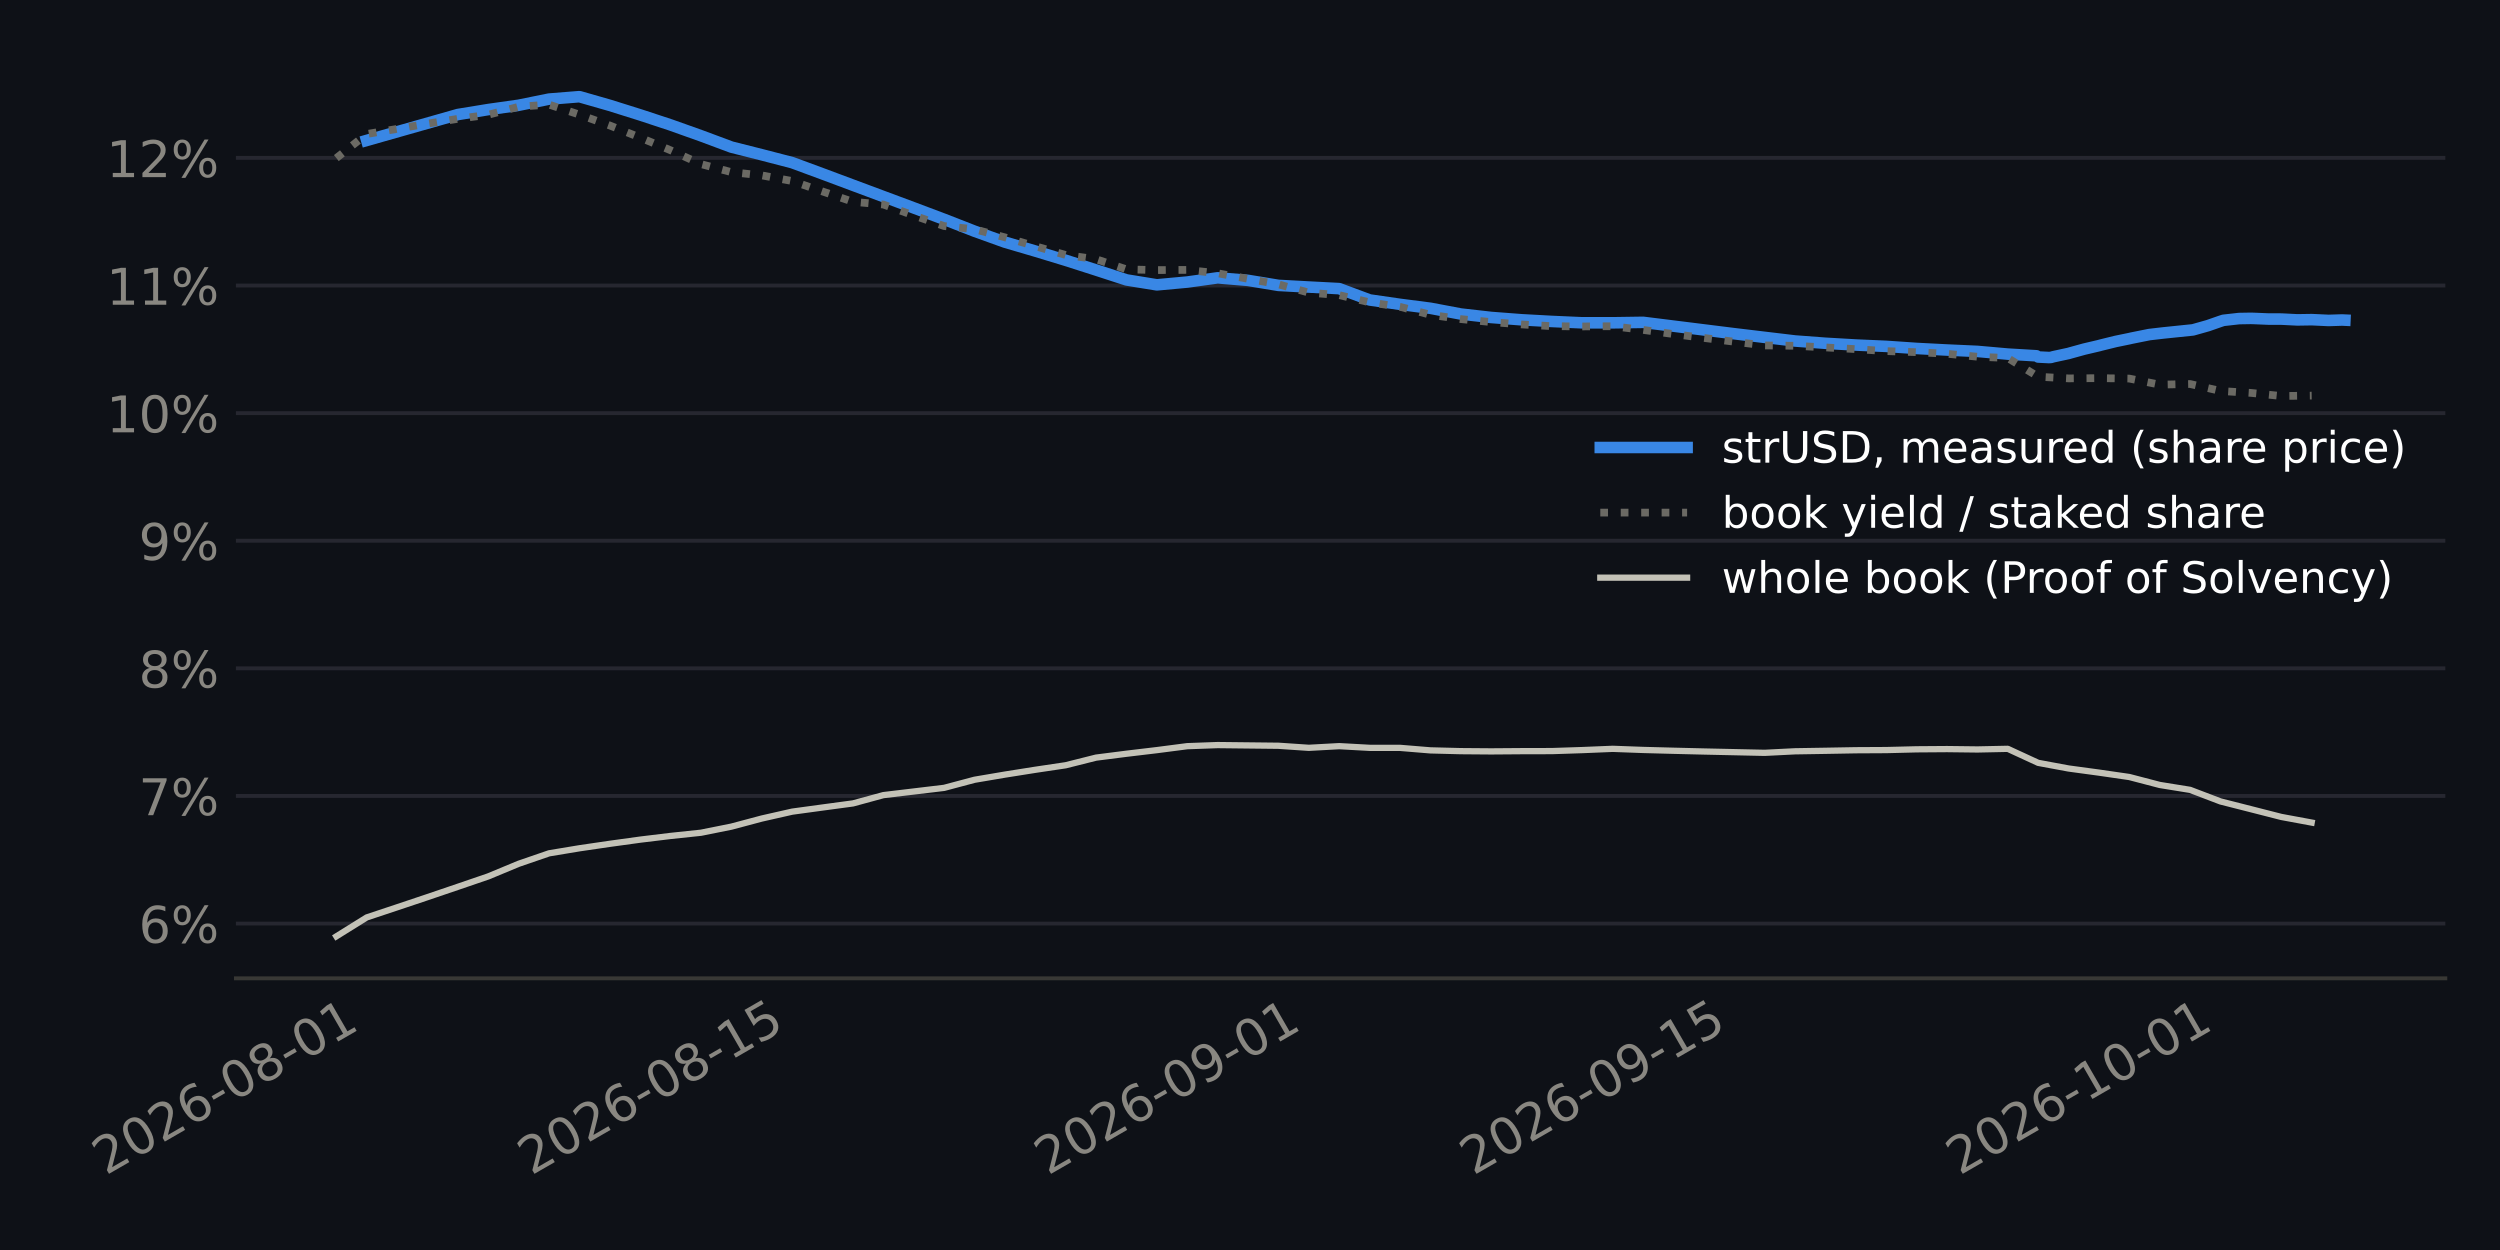
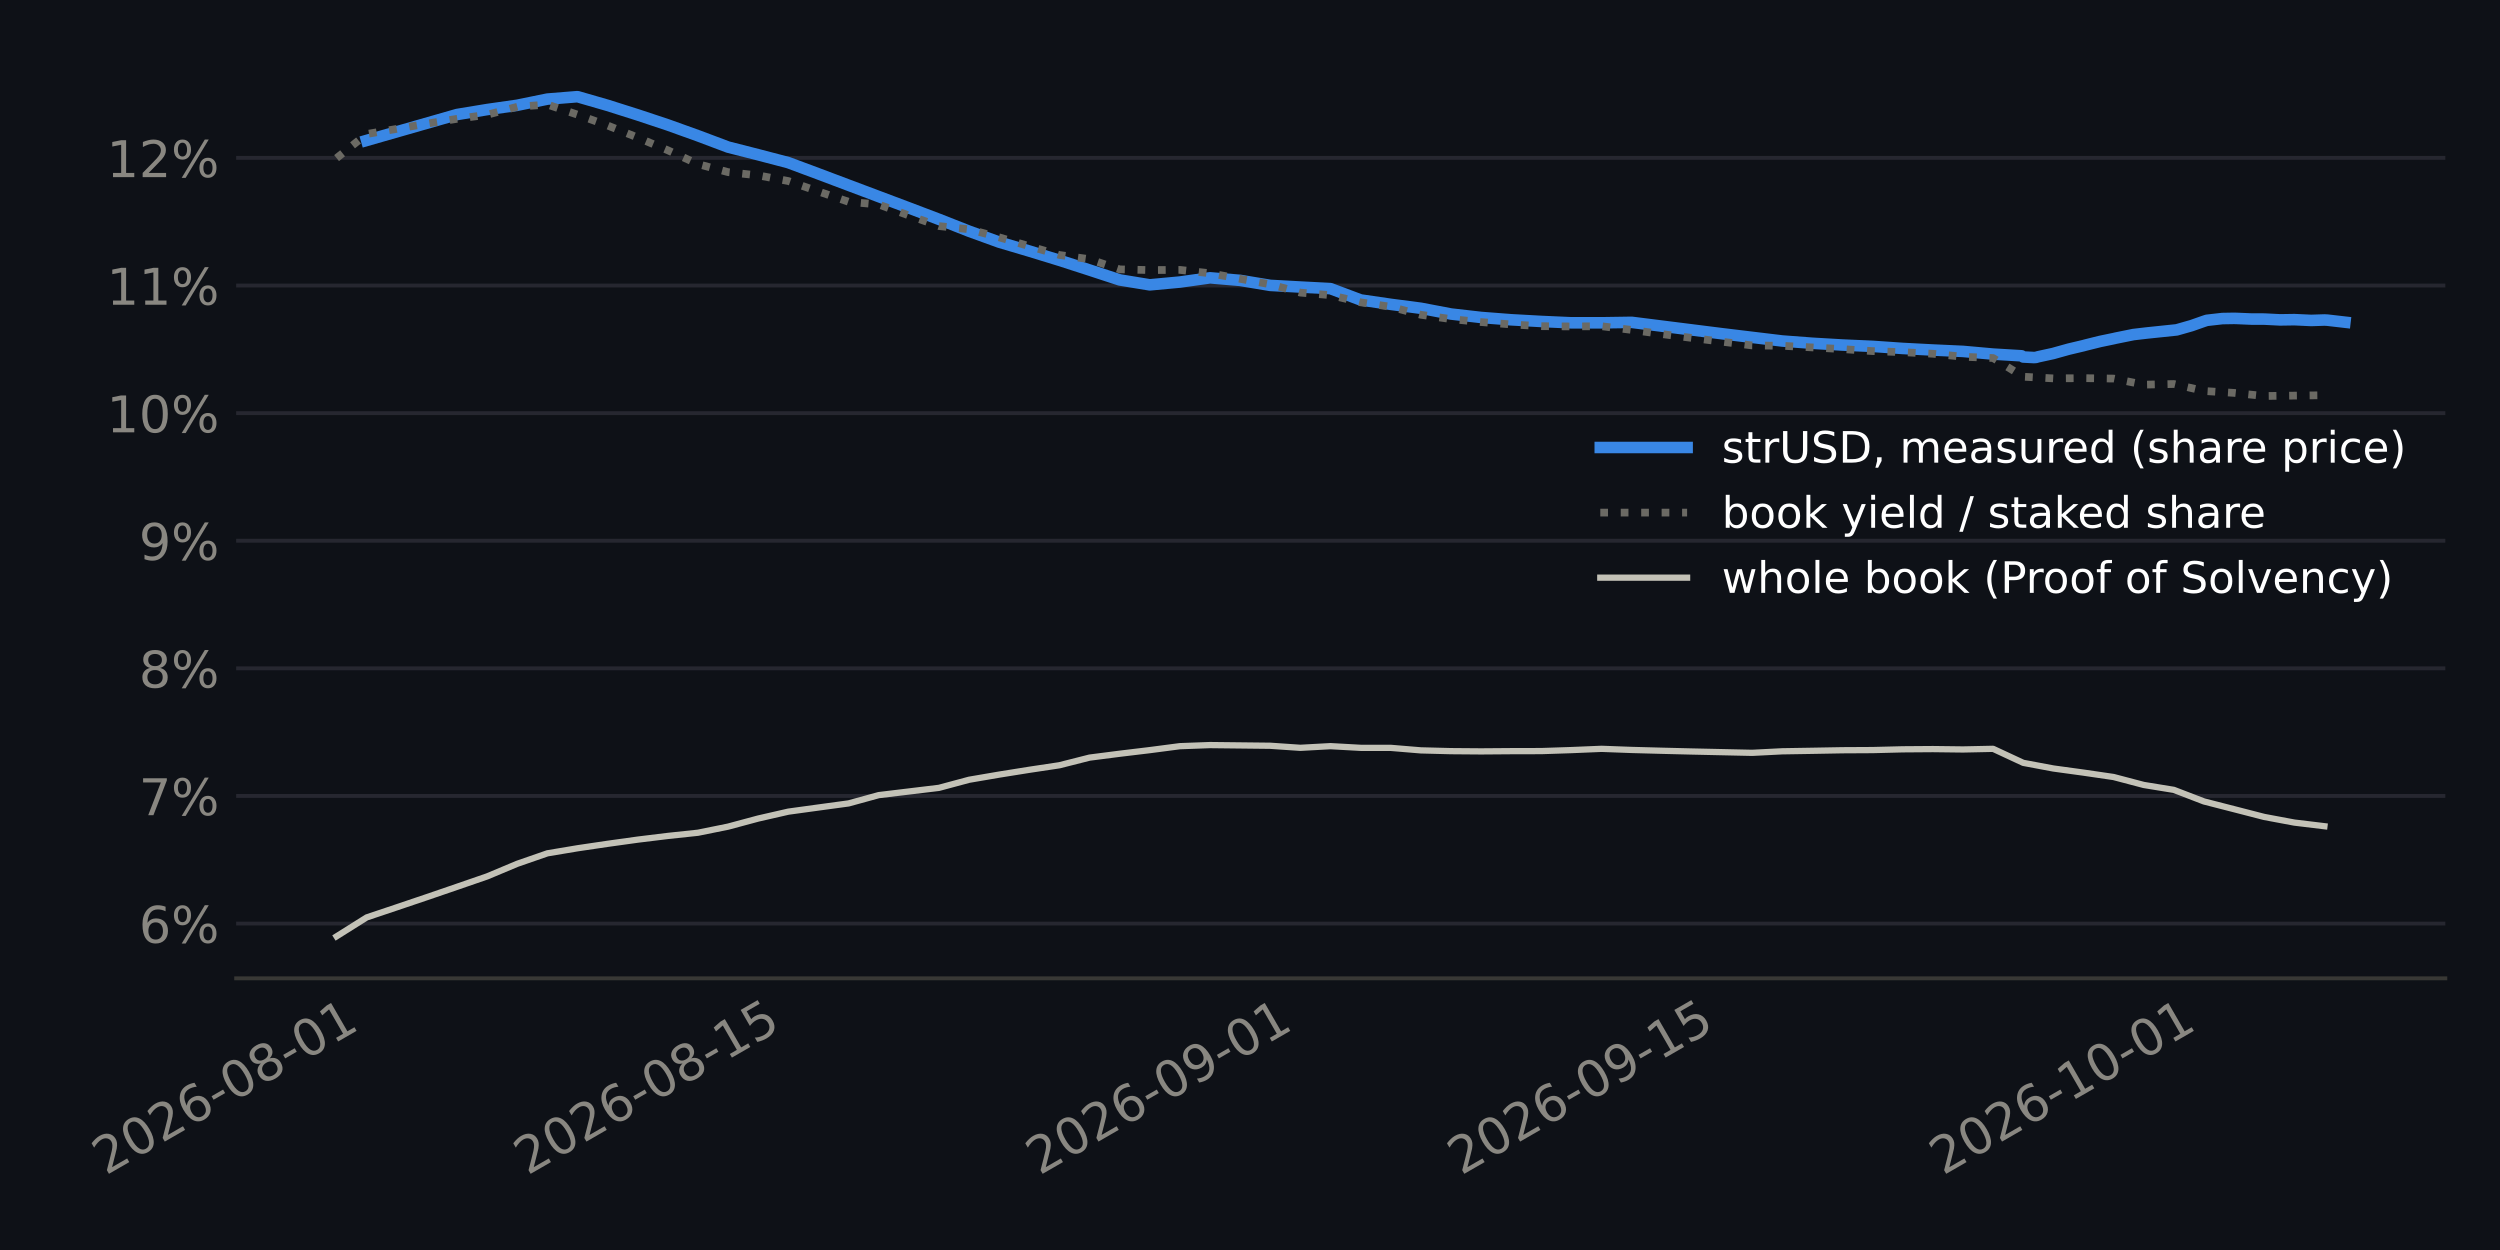
<svg xmlns="http://www.w3.org/2000/svg" xmlns:xlink="http://www.w3.org/1999/xlink" width="518.4pt" height="259.2pt" viewBox="0 0 518.4 259.2" version="1.1">
  <defs>
    <style type="text/css">*{stroke-linejoin: round; stroke-linecap: butt}</style>
  </defs>
  <g id="figure_1">
    <g id="patch_1">
      <path d="M 0 259.2  L 518.4 259.2  L 518.4 0  L 0 0  z " style="fill: #0e1117" />
    </g>
    <g id="axes_1">
      <g id="patch_2">
-         <path d="M 48.921 202.867  L 507.06 202.867  L 507.06 11.34  L 48.921 11.34  z " style="fill: #0e1117" />
+         <path d="M 48.969 202.867  L 507.06 202.867  L 507.06 11.34  L 48.969 11.34  z " style="fill: #0e1117" />
      </g>
      <g id="matplotlib.axis_1">
        <g id="xtick_1">
          <g id="line2d_1" />
          <g id="text_1">
-             <g style="fill: #898781" transform="translate(21.93931 243.7862) rotate(-30) scale(0.105 -0.105)">
+             <g style="fill: #898781" transform="translate(21.92962 243.7862) rotate(-30) scale(0.105 -0.105)">
              <defs>
                <path id="DejaVuSans-15" d="M 1228 531  L 3431 531  L 3431 0  L 469 0  L 469 531  Q 828 903 1448 1529  Q 2069 2156 2228 2338  Q 2531 2678 2651 2914  Q 2772 3150 2772 3378  Q 2772 3750 2511 3984  Q 2250 4219 1831 4219  Q 1534 4219 1204 4116  Q 875 4013 500 3803  L 500 4441  Q 881 4594 1212 4672  Q 1544 4750 1819 4750  Q 2544 4750 2975 4387  Q 3406 4025 3406 3419  Q 3406 3131 3298 2873  Q 3191 2616 2906 2266  Q 2828 2175 2409 1742  Q 1991 1309 1228 531  z " transform="scale(0.015625)" />
                <path id="DejaVuSans-13" d="M 2034 4250  Q 1547 4250 1301 3770  Q 1056 3291 1056 2328  Q 1056 1369 1301 889  Q 1547 409 2034 409  Q 2525 409 2770 889  Q 3016 1369 3016 2328  Q 3016 3291 2770 3770  Q 2525 4250 2034 4250  z M 2034 4750  Q 2819 4750 3233 4129  Q 3647 3509 3647 2328  Q 3647 1150 3233 529  Q 2819 -91 2034 -91  Q 1250 -91 836 529  Q 422 1150 422 2328  Q 422 3509 836 4129  Q 1250 4750 2034 4750  z " transform="scale(0.015625)" />
                <path id="DejaVuSans-19" d="M 2113 2584  Q 1688 2584 1439 2293  Q 1191 2003 1191 1497  Q 1191 994 1439 701  Q 1688 409 2113 409  Q 2538 409 2786 701  Q 3034 994 3034 1497  Q 3034 2003 2786 2293  Q 2538 2584 2113 2584  z M 3366 4563  L 3366 3988  Q 3128 4100 2886 4159  Q 2644 4219 2406 4219  Q 1781 4219 1451 3797  Q 1122 3375 1075 2522  Q 1259 2794 1537 2939  Q 1816 3084 2150 3084  Q 2853 3084 3261 2657  Q 3669 2231 3669 1497  Q 3669 778 3244 343  Q 2819 -91 2113 -91  Q 1303 -91 875 529  Q 447 1150 447 2328  Q 447 3434 972 4092  Q 1497 4750 2381 4750  Q 2619 4750 2861 4703  Q 3103 4656 3366 4563  z " transform="scale(0.015625)" />
                <path id="DejaVuSans-10" d="M 313 2009  L 1997 2009  L 1997 1497  L 313 1497  L 313 2009  z " transform="scale(0.015625)" />
                <path id="DejaVuSans-1b" d="M 2034 2216  Q 1584 2216 1326 1975  Q 1069 1734 1069 1313  Q 1069 891 1326 650  Q 1584 409 2034 409  Q 2484 409 2743 651  Q 3003 894 3003 1313  Q 3003 1734 2745 1975  Q 2488 2216 2034 2216  z M 1403 2484  Q 997 2584 770 2862  Q 544 3141 544 3541  Q 544 4100 942 4425  Q 1341 4750 2034 4750  Q 2731 4750 3128 4425  Q 3525 4100 3525 3541  Q 3525 3141 3298 2862  Q 3072 2584 2669 2484  Q 3125 2378 3379 2068  Q 3634 1759 3634 1313  Q 3634 634 3220 271  Q 2806 -91 2034 -91  Q 1263 -91 848 271  Q 434 634 434 1313  Q 434 1759 690 2068  Q 947 2378 1403 2484  z M 1172 3481  Q 1172 3119 1398 2916  Q 1625 2713 2034 2713  Q 2441 2713 2670 2916  Q 2900 3119 2900 3481  Q 2900 3844 2670 4047  Q 2441 4250 2034 4250  Q 1625 4250 1398 4047  Q 1172 3844 1172 3481  z " transform="scale(0.015625)" />
                <path id="DejaVuSans-14" d="M 794 531  L 1825 531  L 1825 4091  L 703 3866  L 703 4441  L 1819 4666  L 2450 4666  L 2450 531  L 3481 531  L 3481 0  L 794 0  L 794 531  z " transform="scale(0.015625)" />
              </defs>
              <use xlink:href="#DejaVuSans-15" />
              <use xlink:href="#DejaVuSans-13" transform="translate(63.625 0)" />
              <use xlink:href="#DejaVuSans-15" transform="translate(127.25 0)" />
              <use xlink:href="#DejaVuSans-19" transform="translate(190.875 0)" />
              <use xlink:href="#DejaVuSans-10" transform="translate(254.5 0)" />
              <use xlink:href="#DejaVuSans-13" transform="translate(290.5781 0)" />
              <use xlink:href="#DejaVuSans-1b" transform="translate(354.2031 0)" />
              <use xlink:href="#DejaVuSans-10" transform="translate(417.8281 0)" />
              <use xlink:href="#DejaVuSans-13" transform="translate(453.9062 0)" />
              <use xlink:href="#DejaVuSans-14" transform="translate(517.5312 0)" />
            </g>
          </g>
        </g>
        <g id="xtick_2">
          <g id="line2d_2" />
          <g id="text_2">
-             <g style="fill: #898781" transform="translate(110.1612 243.7862) rotate(-30) scale(0.105 -0.105)">
+             <g style="fill: #898781" transform="translate(109.3662 243.7862) rotate(-30) scale(0.105 -0.105)">
              <defs>
                <path id="DejaVuSans-18" d="M 691 4666  L 3169 4666  L 3169 4134  L 1269 4134  L 1269 2991  Q 1406 3038 1543 3061  Q 1681 3084 1819 3084  Q 2600 3084 3056 2656  Q 3513 2228 3513 1497  Q 3513 744 3044 326  Q 2575 -91 1722 -91  Q 1428 -91 1123 -41  Q 819 9 494 109  L 494 744  Q 775 591 1075 516  Q 1375 441 1709 441  Q 2250 441 2565 725  Q 2881 1009 2881 1497  Q 2881 1984 2565 2268  Q 2250 2553 1709 2553  Q 1456 2553 1204 2497  Q 953 2441 691 2322  L 691 4666  z " transform="scale(0.015625)" />
              </defs>
              <use xlink:href="#DejaVuSans-15" />
              <use xlink:href="#DejaVuSans-13" transform="translate(63.625 0)" />
              <use xlink:href="#DejaVuSans-15" transform="translate(127.25 0)" />
              <use xlink:href="#DejaVuSans-19" transform="translate(190.875 0)" />
              <use xlink:href="#DejaVuSans-10" transform="translate(254.5 0)" />
              <use xlink:href="#DejaVuSans-13" transform="translate(290.5781 0)" />
              <use xlink:href="#DejaVuSans-1b" transform="translate(354.2031 0)" />
              <use xlink:href="#DejaVuSans-10" transform="translate(417.8281 0)" />
              <use xlink:href="#DejaVuSans-14" transform="translate(453.9062 0)" />
              <use xlink:href="#DejaVuSans-18" transform="translate(517.5312 0)" />
            </g>
          </g>
        </g>
        <g id="xtick_3">
          <g id="line2d_3" />
          <g id="text_3">
-             <g style="fill: #898781" transform="translate(217.2878 243.7862) rotate(-30) scale(0.105 -0.105)">
+             <g style="fill: #898781" transform="translate(215.5392 243.7862) rotate(-30) scale(0.105 -0.105)">
              <defs>
                <path id="DejaVuSans-1c" d="M 703 97  L 703 672  Q 941 559 1184 500  Q 1428 441 1663 441  Q 2288 441 2617 861  Q 2947 1281 2994 2138  Q 2813 1869 2534 1725  Q 2256 1581 1919 1581  Q 1219 1581 811 2004  Q 403 2428 403 3163  Q 403 3881 828 4315  Q 1253 4750 1959 4750  Q 2769 4750 3195 4129  Q 3622 3509 3622 2328  Q 3622 1225 3098 567  Q 2575 -91 1691 -91  Q 1453 -91 1209 -44  Q 966 3 703 97  z M 1959 2075  Q 2384 2075 2632 2365  Q 2881 2656 2881 3163  Q 2881 3666 2632 3958  Q 2384 4250 1959 4250  Q 1534 4250 1286 3958  Q 1038 3666 1038 3163  Q 1038 2656 1286 2365  Q 1534 2075 1959 2075  z " transform="scale(0.015625)" />
              </defs>
              <use xlink:href="#DejaVuSans-15" />
              <use xlink:href="#DejaVuSans-13" transform="translate(63.625 0)" />
              <use xlink:href="#DejaVuSans-15" transform="translate(127.25 0)" />
              <use xlink:href="#DejaVuSans-19" transform="translate(190.875 0)" />
              <use xlink:href="#DejaVuSans-10" transform="translate(254.5 0)" />
              <use xlink:href="#DejaVuSans-13" transform="translate(290.5781 0)" />
              <use xlink:href="#DejaVuSans-1c" transform="translate(354.2031 0)" />
              <use xlink:href="#DejaVuSans-10" transform="translate(417.8281 0)" />
              <use xlink:href="#DejaVuSans-13" transform="translate(453.9062 0)" />
              <use xlink:href="#DejaVuSans-14" transform="translate(517.5312 0)" />
            </g>
          </g>
        </g>
        <g id="xtick_4">
          <g id="line2d_4" />
          <g id="text_4">
-             <g style="fill: #898781" transform="translate(305.5097 243.7862) rotate(-30) scale(0.105 -0.105)">
+             <g style="fill: #898781" transform="translate(302.9758 243.7862) rotate(-30) scale(0.105 -0.105)">
              <use xlink:href="#DejaVuSans-15" />
              <use xlink:href="#DejaVuSans-13" transform="translate(63.625 0)" />
              <use xlink:href="#DejaVuSans-15" transform="translate(127.25 0)" />
              <use xlink:href="#DejaVuSans-19" transform="translate(190.875 0)" />
              <use xlink:href="#DejaVuSans-10" transform="translate(254.5 0)" />
              <use xlink:href="#DejaVuSans-13" transform="translate(290.5781 0)" />
              <use xlink:href="#DejaVuSans-1c" transform="translate(354.2031 0)" />
              <use xlink:href="#DejaVuSans-10" transform="translate(417.8281 0)" />
              <use xlink:href="#DejaVuSans-14" transform="translate(453.9062 0)" />
              <use xlink:href="#DejaVuSans-18" transform="translate(517.5312 0)" />
            </g>
          </g>
        </g>
        <g id="xtick_5">
          <g id="line2d_5" />
          <g id="text_5">
-             <g style="fill: #898781" transform="translate(406.3347 243.7862) rotate(-30) scale(0.105 -0.105)">
+             <g style="fill: #898781" transform="translate(402.9034 243.7862) rotate(-30) scale(0.105 -0.105)">
              <use xlink:href="#DejaVuSans-15" />
              <use xlink:href="#DejaVuSans-13" transform="translate(63.625 0)" />
              <use xlink:href="#DejaVuSans-15" transform="translate(127.25 0)" />
              <use xlink:href="#DejaVuSans-19" transform="translate(190.875 0)" />
              <use xlink:href="#DejaVuSans-10" transform="translate(254.5 0)" />
              <use xlink:href="#DejaVuSans-14" transform="translate(290.5781 0)" />
              <use xlink:href="#DejaVuSans-13" transform="translate(354.2031 0)" />
              <use xlink:href="#DejaVuSans-10" transform="translate(417.8281 0)" />
              <use xlink:href="#DejaVuSans-13" transform="translate(453.9062 0)" />
              <use xlink:href="#DejaVuSans-14" transform="translate(517.5312 0)" />
            </g>
          </g>
        </g>
      </g>
      <g id="matplotlib.axis_2">
        <g id="ytick_1">
          <g id="line2d_6">
-             <path d="M 48.921 191.511  L 507.06 191.511  " clip-path="url(#pff9b80d5fc)" style="fill: none; stroke: #262730; stroke-width: 0.8; stroke-linecap: square" />
+             <path d="M 48.969 191.511  L 507.06 191.511  " clip-path="url(#p0f0ad424e9)" style="fill: none; stroke: #262730; stroke-width: 0.8; stroke-linecap: square" />
          </g>
          <g id="line2d_7" />
          <g id="text_6">
-             <g style="fill: #898781" transform="translate(28.76328 195.5001) scale(0.105 -0.105)">
+             <g style="fill: #898781" transform="translate(28.81189 195.5001) scale(0.105 -0.105)">
              <defs>
                <path id="DejaVuSans-8" d="M 4653 2053  Q 4381 2053 4226 1822  Q 4072 1591 4072 1178  Q 4072 772 4226 539  Q 4381 306 4653 306  Q 4919 306 5073 539  Q 5228 772 5228 1178  Q 5228 1588 5073 1820  Q 4919 2053 4653 2053  z M 4653 2450  Q 5147 2450 5437 2106  Q 5728 1763 5728 1178  Q 5728 594 5436 251  Q 5144 -91 4653 -91  Q 4153 -91 3862 251  Q 3572 594 3572 1178  Q 3572 1766 3864 2108  Q 4156 2450 4653 2450  z M 1428 4353  Q 1159 4353 1004 4120  Q 850 3888 850 3481  Q 850 3069 1003 2837  Q 1156 2606 1428 2606  Q 1700 2606 1854 2837  Q 2009 3069 2009 3481  Q 2009 3884 1853 4118  Q 1697 4353 1428 4353  z M 4250 4750  L 4750 4750  L 1831 -91  L 1331 -91  L 4250 4750  z M 1428 4750  Q 1922 4750 2215 4408  Q 2509 4066 2509 3481  Q 2509 2891 2217 2550  Q 1925 2209 1428 2209  Q 931 2209 642 2551  Q 353 2894 353 3481  Q 353 4063 643 4406  Q 934 4750 1428 4750  z " transform="scale(0.015625)" />
              </defs>
              <use xlink:href="#DejaVuSans-19" />
              <use xlink:href="#DejaVuSans-8" transform="translate(63.625 0)" />
            </g>
          </g>
        </g>
        <g id="ytick_2">
          <g id="line2d_8">
-             <path d="M 48.921 165.049  L 507.06 165.049  " clip-path="url(#pff9b80d5fc)" style="fill: none; stroke: #262730; stroke-width: 0.8; stroke-linecap: square" />
+             <path d="M 48.969 165.049  L 507.06 165.049  " clip-path="url(#p0f0ad424e9)" style="fill: none; stroke: #262730; stroke-width: 0.8; stroke-linecap: square" />
          </g>
          <g id="line2d_9" />
          <g id="text_7">
-             <g style="fill: #898781" transform="translate(28.76328 169.0383) scale(0.105 -0.105)">
+             <g style="fill: #898781" transform="translate(28.81189 169.0383) scale(0.105 -0.105)">
              <defs>
                <path id="DejaVuSans-1a" d="M 525 4666  L 3525 4666  L 3525 4397  L 1831 0  L 1172 0  L 2766 4134  L 525 4134  L 525 4666  z " transform="scale(0.015625)" />
              </defs>
              <use xlink:href="#DejaVuSans-1a" />
              <use xlink:href="#DejaVuSans-8" transform="translate(63.625 0)" />
            </g>
          </g>
        </g>
        <g id="ytick_3">
          <g id="line2d_10">
-             <path d="M 48.921 138.588  L 507.06 138.588  " clip-path="url(#pff9b80d5fc)" style="fill: none; stroke: #262730; stroke-width: 0.8; stroke-linecap: square" />
+             <path d="M 48.969 138.588  L 507.06 138.588  " clip-path="url(#p0f0ad424e9)" style="fill: none; stroke: #262730; stroke-width: 0.8; stroke-linecap: square" />
          </g>
          <g id="line2d_11" />
          <g id="text_8">
-             <g style="fill: #898781" transform="translate(28.76328 142.5764) scale(0.105 -0.105)">
+             <g style="fill: #898781" transform="translate(28.81189 142.5764) scale(0.105 -0.105)">
              <use xlink:href="#DejaVuSans-1b" />
              <use xlink:href="#DejaVuSans-8" transform="translate(63.625 0)" />
            </g>
          </g>
        </g>
        <g id="ytick_4">
          <g id="line2d_12">
-             <path d="M 48.921 112.126  L 507.06 112.126  " clip-path="url(#pff9b80d5fc)" style="fill: none; stroke: #262730; stroke-width: 0.8; stroke-linecap: square" />
+             <path d="M 48.969 112.126  L 507.06 112.126  " clip-path="url(#p0f0ad424e9)" style="fill: none; stroke: #262730; stroke-width: 0.8; stroke-linecap: square" />
          </g>
          <g id="line2d_13" />
          <g id="text_9">
-             <g style="fill: #898781" transform="translate(28.76328 116.1146) scale(0.105 -0.105)">
+             <g style="fill: #898781" transform="translate(28.81189 116.1146) scale(0.105 -0.105)">
              <use xlink:href="#DejaVuSans-1c" />
              <use xlink:href="#DejaVuSans-8" transform="translate(63.625 0)" />
            </g>
          </g>
        </g>
        <g id="ytick_5">
          <g id="line2d_14">
-             <path d="M 48.921 85.664  L 507.06 85.664  " clip-path="url(#pff9b80d5fc)" style="fill: none; stroke: #262730; stroke-width: 0.8; stroke-linecap: square" />
+             <path d="M 48.969 85.664  L 507.06 85.664  " clip-path="url(#p0f0ad424e9)" style="fill: none; stroke: #262730; stroke-width: 0.8; stroke-linecap: square" />
          </g>
          <g id="line2d_15" />
          <g id="text_10">
-             <g style="fill: #898781" transform="translate(22.08265 89.65273) scale(0.105 -0.105)">
+             <g style="fill: #898781" transform="translate(22.13126 89.65273) scale(0.105 -0.105)">
              <use xlink:href="#DejaVuSans-14" />
              <use xlink:href="#DejaVuSans-13" transform="translate(63.625 0)" />
              <use xlink:href="#DejaVuSans-8" transform="translate(127.25 0)" />
            </g>
          </g>
        </g>
        <g id="ytick_6">
          <g id="line2d_16">
-             <path d="M 48.921 59.202  L 507.06 59.202  " clip-path="url(#pff9b80d5fc)" style="fill: none; stroke: #262730; stroke-width: 0.8; stroke-linecap: square" />
+             <path d="M 48.969 59.202  L 507.06 59.202  " clip-path="url(#p0f0ad424e9)" style="fill: none; stroke: #262730; stroke-width: 0.8; stroke-linecap: square" />
          </g>
          <g id="line2d_17" />
          <g id="text_11">
-             <g style="fill: #898781" transform="translate(22.08265 63.19088) scale(0.105 -0.105)">
+             <g style="fill: #898781" transform="translate(22.13126 63.19088) scale(0.105 -0.105)">
              <use xlink:href="#DejaVuSans-14" />
              <use xlink:href="#DejaVuSans-14" transform="translate(63.625 0)" />
              <use xlink:href="#DejaVuSans-8" transform="translate(127.25 0)" />
            </g>
          </g>
        </g>
        <g id="ytick_7">
          <g id="line2d_18">
-             <path d="M 48.921 32.74  L 507.06 32.74  " clip-path="url(#pff9b80d5fc)" style="fill: none; stroke: #262730; stroke-width: 0.8; stroke-linecap: square" />
+             <path d="M 48.969 32.74  L 507.06 32.74  " clip-path="url(#p0f0ad424e9)" style="fill: none; stroke: #262730; stroke-width: 0.8; stroke-linecap: square" />
          </g>
          <g id="line2d_19" />
          <g id="text_12">
-             <g style="fill: #898781" transform="translate(22.08265 36.72903) scale(0.105 -0.105)">
+             <g style="fill: #898781" transform="translate(22.13126 36.72903) scale(0.105 -0.105)">
              <use xlink:href="#DejaVuSans-14" />
              <use xlink:href="#DejaVuSans-15" transform="translate(63.625 0)" />
              <use xlink:href="#DejaVuSans-8" transform="translate(127.25 0)" />
            </g>
          </g>
        </g>
      </g>
      <g id="line2d_20">
-         <path d="M 76.047 29.117  L 94.951 23.748  L 101.253 22.72  L 107.554 21.827  L 113.856 20.551  L 120.158 20.046  L 126.459 21.853  L 132.761 23.832  L 139.062 25.91  L 145.364 28.155  L 151.665 30.502  L 157.967 32.095  L 164.268 33.731  L 170.57 36.059  L 176.872 38.412  L 183.173 40.762  L 189.475 43.111  L 195.776 45.485  L 202.078 47.944  L 208.379 50.209  L 214.681 52.059  L 220.983 53.975  L 227.284 55.992  L 233.586 58.043  L 239.887 59.067  L 246.189 58.486  L 252.49 57.609  L 258.792 58.139  L 265.093 59.177  L 271.395 59.524  L 277.697 59.851  L 283.998 62.198  L 290.3 63.11  L 296.601 63.927  L 302.903 65.115  L 309.204 65.83  L 315.506 66.313  L 321.808 66.659  L 328.109 66.939  L 334.411 66.939  L 340.712 66.843  L 359.617 69.204  L 365.918 69.959  L 372.22 70.711  L 378.522 71.184  L 384.823 71.548  L 391.125 71.826  L 397.426 72.257  L 403.728 72.583  L 410.029 72.869  L 416.331 73.427  L 422.287 73.779  L 422.633 74.028  L 424.853 74.139  L 425.282 74.116  L 425.356 74.095  L 425.45 74.068  L 425.473 74.062  L 425.52 74.048  L 425.554 74.038  L 425.603 74.024  L 425.697 73.997  L 425.72 73.991  L 425.733 73.987  L 425.759 73.979  L 428.934 73.292  L 429.405 73.157  L 432.175 72.393  L 435.236 71.674  L 435.667 71.555  L 438.708 70.805  L 441.537 70.223  L 442.02 70.112  L 445.681 69.377  L 447.839 69.127  L 448.537 69.046  L 451.581 68.731  L 454.14 68.466  L 454.731 68.405  L 457.84 67.528  L 460.442 66.619  L 461.042 66.425  L 464.299 66.057  L 466.744 66.015  L 467.376 66.034  L 470.425 66.162  L 473.045 66.166  L 473.623 66.192  L 476.375 66.332  L 479.347 66.285  L 480.086 66.317  L 482.862 66.447  L 485.648 66.358  L 486.235 66.384  " clip-path="url(#pff9b80d5fc)" style="fill: none; stroke: #3987e5; stroke-width: 2.4; stroke-linecap: square" />
+         <path d="M 76.037 29.117  L 94.773 23.748  L 101.019 22.72  L 107.264 21.827  L 113.51 20.551  L 119.755 20.046  L 126.001 21.853  L 132.246 23.832  L 138.492 25.91  L 144.737 28.155  L 150.983 30.502  L 157.228 32.095  L 163.473 33.731  L 169.719 36.059  L 175.964 38.412  L 182.21 40.762  L 188.455 43.111  L 194.701 45.485  L 200.946 47.944  L 207.192 50.209  L 213.437 52.059  L 219.683 53.975  L 225.928 55.992  L 232.174 58.043  L 238.419 59.067  L 244.665 58.486  L 250.91 57.609  L 257.156 58.139  L 263.401 59.177  L 269.646 59.524  L 275.892 59.851  L 282.137 62.198  L 288.383 63.11  L 294.628 63.927  L 300.874 65.115  L 307.119 65.83  L 313.365 66.313  L 319.61 66.659  L 325.856 66.939  L 332.101 66.939  L 338.347 66.843  L 357.083 69.204  L 363.329 69.959  L 369.574 70.711  L 375.819 71.184  L 382.065 71.548  L 388.31 71.826  L 394.556 72.257  L 400.801 72.583  L 407.047 72.869  L 413.292 73.427  L 419.195 73.779  L 419.538 74.028  L 421.738 74.139  L 422.163 74.116  L 422.237 74.095  L 422.33 74.068  L 422.353 74.062  L 422.399 74.048  L 422.433 74.038  L 422.482 74.024  L 422.575 73.997  L 422.598 73.991  L 422.61 73.987  L 422.636 73.979  L 425.783 73.292  L 426.25 73.157  L 428.995 72.393  L 432.029 71.674  L 432.456 71.555  L 435.47 70.805  L 438.274 70.223  L 438.753 70.112  L 442.381 69.377  L 444.52 69.127  L 445.212 69.046  L 448.229 68.731  L 450.765 68.466  L 451.351 68.405  L 454.432 67.528  L 457.011 66.619  L 457.606 66.425  L 460.833 66.057  L 463.256 66.015  L 463.883 66.034  L 466.904 66.162  L 469.502 66.166  L 470.074 66.192  L 472.802 66.332  L 475.747 66.285  L 476.48 66.317  L 479.231 66.447  L 481.993 66.358  L 482.575 66.384  L 486.238 66.807  " clip-path="url(#p0f0ad424e9)" style="fill: none; stroke: #3987e5; stroke-width: 2.4; stroke-linecap: square" />
      </g>
      <g id="line2d_21">
-         <path d="M 69.745 32.782  L 76.047 27.79  L 82.348 26.729  L 88.65 25.636  L 94.951 24.641  L 101.253 23.799  L 107.554 22.135  L 113.856 21.687  L 120.158 23.771  L 126.459 26.027  L 132.761 28.533  L 139.062 31.166  L 145.364 34.034  L 151.665 35.696  L 157.967 36.37  L 164.269 37.542  L 170.57 39.706  L 176.872 41.846  L 183.173 42.412  L 189.475 44.674  L 195.776 46.876  L 202.078 47.544  L 208.379 49.218  L 214.681 51.057  L 220.983 52.874  L 227.284 53.75  L 233.586 55.856  L 239.887 56.004  L 246.189 55.965  L 252.49 56.665  L 258.792 57.819  L 265.094 58.959  L 271.395 60.678  L 277.697 61.198  L 283.998 62.691  L 290.3 63.621  L 296.601 65.27  L 302.903 66.167  L 309.204 66.783  L 315.506 67.273  L 321.808 67.635  L 328.109 67.694  L 334.411 67.646  L 340.712 68.411  L 347.014 69.272  L 353.315 70.076  L 359.617 70.858  L 365.919 71.63  L 372.22 71.701  L 378.522 72.043  L 384.823 72.392  L 391.125 72.804  L 397.426 73.027  L 403.728 73.353  L 410.03 73.97  L 416.331 74.239  L 422.633 78.119  L 428.934 78.463  L 435.236 78.414  L 441.537 78.501  L 447.839 79.763  L 454.14 79.629  L 460.442 81.075  L 466.744 81.47  L 473.045 82.117  L 479.347 82.035  " clip-path="url(#pff9b80d5fc)" style="fill: none; stroke-dasharray: 1.6,2.64; stroke-dashoffset: 0; stroke: #6b6a64; stroke-width: 1.6" />
+         <path d="M 69.791 32.782  L 76.037 27.79  L 82.282 26.729  L 88.528 25.636  L 94.773 24.641  L 101.019 23.799  L 107.264 22.135  L 113.51 21.687  L 119.755 23.771  L 126.001 26.027  L 132.246 28.533  L 138.492 31.166  L 144.737 34.034  L 150.983 35.696  L 157.228 36.37  L 163.474 37.542  L 169.719 39.706  L 175.964 41.846  L 182.21 42.412  L 188.455 44.674  L 194.701 46.876  L 200.946 47.544  L 207.192 49.218  L 213.437 51.057  L 219.683 52.874  L 225.928 53.75  L 232.174 55.856  L 238.419 56.004  L 244.665 55.965  L 250.91 56.665  L 257.156 57.819  L 263.401 58.959  L 269.647 60.678  L 275.892 61.198  L 282.137 62.691  L 288.383 63.621  L 294.628 65.27  L 300.874 66.167  L 307.119 66.783  L 313.365 67.273  L 319.61 67.635  L 325.856 67.694  L 332.101 67.646  L 338.347 68.411  L 344.592 69.272  L 350.838 70.076  L 357.083 70.858  L 363.329 71.63  L 369.574 71.701  L 375.82 72.043  L 382.065 72.392  L 388.311 72.804  L 394.556 73.027  L 400.801 73.353  L 407.047 73.97  L 413.292 74.239  L 419.538 78.119  L 425.783 78.463  L 432.029 78.414  L 438.274 78.501  L 444.52 79.763  L 450.765 79.629  L 457.011 81.075  L 463.256 81.47  L 469.502 82.117  L 475.747 82.035  L 481.993 81.956  " clip-path="url(#p0f0ad424e9)" style="fill: none; stroke-dasharray: 1.6,2.64; stroke-dashoffset: 0; stroke: #6b6a64; stroke-width: 1.6" />
      </g>
      <g id="line2d_22">
-         <path d="M 69.745 194.161  L 76.047 190.235  L 82.348 188.139  L 88.65 186.027  L 94.951 183.885  L 101.253 181.73  L 107.554 179.112  L 113.856 176.944  L 120.158 175.897  L 126.459 174.973  L 132.761 174.105  L 139.062 173.34  L 145.364 172.675  L 151.665 171.409  L 157.967 169.73  L 164.269 168.302  L 170.57 167.443  L 176.872 166.595  L 183.173 164.877  L 189.475 164.124  L 195.776 163.37  L 202.078 161.691  L 208.379 160.621  L 214.681 159.623  L 220.983 158.683  L 227.284 157.099  L 233.586 156.296  L 239.887 155.545  L 246.189 154.728  L 252.49 154.499  L 258.792 154.57  L 265.094 154.641  L 271.395 155.068  L 277.697 154.722  L 283.998 155.071  L 290.3 155.077  L 296.601 155.596  L 302.903 155.758  L 309.204 155.808  L 315.506 155.76  L 321.808 155.745  L 328.109 155.538  L 334.411 155.277  L 340.712 155.509  L 347.014 155.676  L 353.315 155.83  L 359.617 155.969  L 365.919 156.107  L 372.22 155.79  L 378.522 155.685  L 384.823 155.57  L 391.125 155.536  L 397.426 155.378  L 403.728 155.331  L 410.03 155.409  L 416.331 155.275  L 422.633 158.184  L 428.934 159.354  L 435.236 160.209  L 441.537 161.122  L 447.839 162.768  L 454.14 163.786  L 460.442 166.186  L 466.744 167.79  L 473.045 169.4  L 479.347 170.569  " clip-path="url(#pff9b80d5fc)" style="fill: none; stroke: #c3c2b7; stroke-width: 1.3; stroke-linecap: square" />
+         <path d="M 69.791 194.161  L 76.037 190.235  L 82.282 188.139  L 88.528 186.027  L 94.773 183.885  L 101.019 181.73  L 107.264 179.112  L 113.51 176.944  L 119.755 175.897  L 126.001 174.973  L 132.246 174.105  L 138.492 173.34  L 144.737 172.675  L 150.983 171.409  L 157.228 169.73  L 163.474 168.302  L 169.719 167.443  L 175.964 166.595  L 182.21 164.877  L 188.455 164.124  L 194.701 163.37  L 200.946 161.691  L 207.192 160.621  L 213.437 159.623  L 219.683 158.683  L 225.928 157.099  L 232.174 156.296  L 238.419 155.545  L 244.665 154.728  L 250.91 154.499  L 257.156 154.57  L 263.401 154.641  L 269.647 155.068  L 275.892 154.722  L 282.137 155.071  L 288.383 155.077  L 294.628 155.596  L 300.874 155.758  L 307.119 155.808  L 313.365 155.76  L 319.61 155.745  L 325.856 155.538  L 332.101 155.277  L 338.347 155.509  L 344.592 155.676  L 350.838 155.83  L 357.083 155.969  L 363.329 156.107  L 369.574 155.79  L 375.82 155.685  L 382.065 155.57  L 388.311 155.536  L 394.556 155.378  L 400.801 155.331  L 407.047 155.409  L 413.292 155.275  L 419.538 158.184  L 425.783 159.354  L 432.029 160.209  L 438.274 161.122  L 444.52 162.768  L 450.765 163.786  L 457.011 166.186  L 463.256 167.79  L 469.502 169.4  L 475.747 170.569  L 481.993 171.324  " clip-path="url(#p0f0ad424e9)" style="fill: none; stroke: #c3c2b7; stroke-width: 1.3; stroke-linecap: square" />
      </g>
      <g id="patch_3">
-         <path d="M 48.921 202.867  L 507.06 202.867  " style="fill: none; stroke: #383835; stroke-width: 0.8; stroke-linejoin: miter; stroke-linecap: square" />
+         <path d="M 48.969 202.867  L 507.06 202.867  " style="fill: none; stroke: #383835; stroke-width: 0.8; stroke-linejoin: miter; stroke-linecap: square" />
      </g>
      <g id="legend_1">
        <g id="line2d_23">
          <path d="M 331.837 92.791  L 340.837 92.791  L 349.837 92.791  " style="fill: none; stroke: #3987e5; stroke-width: 2.4; stroke-linecap: square" />
        </g>
        <g id="text_13">
          <g style="fill: #ffffff" transform="translate(357.037 95.94091) scale(0.09 -0.09)">
            <defs>
              <path id="DejaVuSans-56" d="M 2834 3397  L 2834 2853  Q 2591 2978 2328 3040  Q 2066 3103 1784 3103  Q 1356 3103 1142 2972  Q 928 2841 928 2578  Q 928 2378 1081 2264  Q 1234 2150 1697 2047  L 1894 2003  Q 2506 1872 2764 1633  Q 3022 1394 3022 966  Q 3022 478 2636 193  Q 2250 -91 1575 -91  Q 1294 -91 989 -36  Q 684 19 347 128  L 347 722  Q 666 556 975 473  Q 1284 391 1588 391  Q 1994 391 2212 530  Q 2431 669 2431 922  Q 2431 1156 2273 1281  Q 2116 1406 1581 1522  L 1381 1569  Q 847 1681 609 1914  Q 372 2147 372 2553  Q 372 3047 722 3315  Q 1072 3584 1716 3584  Q 2034 3584 2315 3537  Q 2597 3491 2834 3397  z " transform="scale(0.015625)" />
              <path id="DejaVuSans-57" d="M 1172 4494  L 1172 3500  L 2356 3500  L 2356 3053  L 1172 3053  L 1172 1153  Q 1172 725 1289 603  Q 1406 481 1766 481  L 2356 481  L 2356 0  L 1766 0  Q 1100 0 847 248  Q 594 497 594 1153  L 594 3053  L 172 3053  L 172 3500  L 594 3500  L 594 4494  L 1172 4494  z " transform="scale(0.015625)" />
              <path id="DejaVuSans-55" d="M 2631 2963  Q 2534 3019 2420 3045  Q 2306 3072 2169 3072  Q 1681 3072 1420 2755  Q 1159 2438 1159 1844  L 1159 0  L 581 0  L 581 3500  L 1159 3500  L 1159 2956  Q 1341 3275 1631 3429  Q 1922 3584 2338 3584  Q 2397 3584 2469 3576  Q 2541 3569 2628 3553  L 2631 2963  z " transform="scale(0.015625)" />
              <path id="DejaVuSans-38" d="M 556 4666  L 1191 4666  L 1191 1831  Q 1191 1081 1462 751  Q 1734 422 2344 422  Q 2950 422 3222 751  Q 3494 1081 3494 1831  L 3494 4666  L 4128 4666  L 4128 1753  Q 4128 841 3676 375  Q 3225 -91 2344 -91  Q 1459 -91 1007 375  Q 556 841 556 1753  L 556 4666  z " transform="scale(0.015625)" />
              <path id="DejaVuSans-36" d="M 3425 4513  L 3425 3897  Q 3066 4069 2747 4153  Q 2428 4238 2131 4238  Q 1616 4238 1336 4038  Q 1056 3838 1056 3469  Q 1056 3159 1242 3001  Q 1428 2844 1947 2747  L 2328 2669  Q 3034 2534 3370 2195  Q 3706 1856 3706 1288  Q 3706 609 3251 259  Q 2797 -91 1919 -91  Q 1588 -91 1214 -16  Q 841 59 441 206  L 441 856  Q 825 641 1194 531  Q 1563 422 1919 422  Q 2459 422 2753 634  Q 3047 847 3047 1241  Q 3047 1584 2836 1778  Q 2625 1972 2144 2069  L 1759 2144  Q 1053 2284 737 2584  Q 422 2884 422 3419  Q 422 4038 858 4394  Q 1294 4750 2059 4750  Q 2388 4750 2728 4690  Q 3069 4631 3425 4513  z " transform="scale(0.015625)" />
              <path id="DejaVuSans-27" d="M 1259 4147  L 1259 519  L 2022 519  Q 2988 519 3436 956  Q 3884 1394 3884 2338  Q 3884 3275 3436 3711  Q 2988 4147 2022 4147  L 1259 4147  z M 628 4666  L 1925 4666  Q 3281 4666 3915 4102  Q 4550 3538 4550 2338  Q 4550 1131 3912 565  Q 3275 0 1925 0  L 628 0  L 628 4666  z " transform="scale(0.015625)" />
              <path id="DejaVuSans-f" d="M 750 794  L 1409 794  L 1409 256  L 897 -744  L 494 -744  L 750 256  L 750 794  z " transform="scale(0.015625)" />
              <path id="DejaVuSans-3" transform="scale(0.015625)" />
              <path id="DejaVuSans-50" d="M 3328 2828  Q 3544 3216 3844 3400  Q 4144 3584 4550 3584  Q 5097 3584 5394 3201  Q 5691 2819 5691 2113  L 5691 0  L 5113 0  L 5113 2094  Q 5113 2597 4934 2840  Q 4756 3084 4391 3084  Q 3944 3084 3684 2787  Q 3425 2491 3425 1978  L 3425 0  L 2847 0  L 2847 2094  Q 2847 2600 2669 2842  Q 2491 3084 2119 3084  Q 1678 3084 1418 2786  Q 1159 2488 1159 1978  L 1159 0  L 581 0  L 581 3500  L 1159 3500  L 1159 2956  Q 1356 3278 1631 3431  Q 1906 3584 2284 3584  Q 2666 3584 2933 3390  Q 3200 3197 3328 2828  z " transform="scale(0.015625)" />
              <path id="DejaVuSans-48" d="M 3597 1894  L 3597 1613  L 953 1613  Q 991 1019 1311 708  Q 1631 397 2203 397  Q 2534 397 2845 478  Q 3156 559 3463 722  L 3463 178  Q 3153 47 2828 -22  Q 2503 -91 2169 -91  Q 1331 -91 842 396  Q 353 884 353 1716  Q 353 2575 817 3079  Q 1281 3584 2069 3584  Q 2775 3584 3186 3129  Q 3597 2675 3597 1894  z M 3022 2063  Q 3016 2534 2758 2815  Q 2500 3097 2075 3097  Q 1594 3097 1305 2825  Q 1016 2553 972 2059  L 3022 2063  z " transform="scale(0.015625)" />
              <path id="DejaVuSans-44" d="M 2194 1759  Q 1497 1759 1228 1600  Q 959 1441 959 1056  Q 959 750 1161 570  Q 1363 391 1709 391  Q 2188 391 2477 730  Q 2766 1069 2766 1631  L 2766 1759  L 2194 1759  z M 3341 1997  L 3341 0  L 2766 0  L 2766 531  Q 2569 213 2275 61  Q 1981 -91 1556 -91  Q 1019 -91 701 211  Q 384 513 384 1019  Q 384 1609 779 1909  Q 1175 2209 1959 2209  L 2766 2209  L 2766 2266  Q 2766 2663 2505 2880  Q 2244 3097 1772 3097  Q 1472 3097 1187 3025  Q 903 2953 641 2809  L 641 3341  Q 956 3463 1253 3523  Q 1550 3584 1831 3584  Q 2591 3584 2966 3190  Q 3341 2797 3341 1997  z " transform="scale(0.015625)" />
              <path id="DejaVuSans-58" d="M 544 1381  L 544 3500  L 1119 3500  L 1119 1403  Q 1119 906 1312 657  Q 1506 409 1894 409  Q 2359 409 2629 706  Q 2900 1003 2900 1516  L 2900 3500  L 3475 3500  L 3475 0  L 2900 0  L 2900 538  Q 2691 219 2414 64  Q 2138 -91 1772 -91  Q 1169 -91 856 284  Q 544 659 544 1381  z M 1991 3584  L 1991 3584  z " transform="scale(0.015625)" />
              <path id="DejaVuSans-47" d="M 2906 2969  L 2906 4863  L 3481 4863  L 3481 0  L 2906 0  L 2906 525  Q 2725 213 2448 61  Q 2172 -91 1784 -91  Q 1150 -91 751 415  Q 353 922 353 1747  Q 353 2572 751 3078  Q 1150 3584 1784 3584  Q 2172 3584 2448 3432  Q 2725 3281 2906 2969  z M 947 1747  Q 947 1113 1208 752  Q 1469 391 1925 391  Q 2381 391 2643 752  Q 2906 1113 2906 1747  Q 2906 2381 2643 2742  Q 2381 3103 1925 3103  Q 1469 3103 1208 2742  Q 947 2381 947 1747  z " transform="scale(0.015625)" />
              <path id="DejaVuSans-b" d="M 1984 4856  Q 1566 4138 1362 3434  Q 1159 2731 1159 2009  Q 1159 1288 1364 580  Q 1569 -128 1984 -844  L 1484 -844  Q 1016 -109 783 600  Q 550 1309 550 2009  Q 550 2706 781 3412  Q 1013 4119 1484 4856  L 1984 4856  z " transform="scale(0.015625)" />
              <path id="DejaVuSans-4b" d="M 3513 2113  L 3513 0  L 2938 0  L 2938 2094  Q 2938 2591 2744 2837  Q 2550 3084 2163 3084  Q 1697 3084 1428 2787  Q 1159 2491 1159 1978  L 1159 0  L 581 0  L 581 4863  L 1159 4863  L 1159 2956  Q 1366 3272 1645 3428  Q 1925 3584 2291 3584  Q 2894 3584 3203 3211  Q 3513 2838 3513 2113  z " transform="scale(0.015625)" />
              <path id="DejaVuSans-53" d="M 1159 525  L 1159 -1331  L 581 -1331  L 581 3500  L 1159 3500  L 1159 2969  Q 1341 3281 1617 3432  Q 1894 3584 2278 3584  Q 2916 3584 3314 3078  Q 3713 2572 3713 1747  Q 3713 922 3314 415  Q 2916 -91 2278 -91  Q 1894 -91 1617 61  Q 1341 213 1159 525  z M 3116 1747  Q 3116 2381 2855 2742  Q 2594 3103 2138 3103  Q 1681 3103 1420 2742  Q 1159 2381 1159 1747  Q 1159 1113 1420 752  Q 1681 391 2138 391  Q 2594 391 2855 752  Q 3116 1113 3116 1747  z " transform="scale(0.015625)" />
              <path id="DejaVuSans-4c" d="M 603 3500  L 1178 3500  L 1178 0  L 603 0  L 603 3500  z M 603 4863  L 1178 4863  L 1178 4134  L 603 4134  L 603 4863  z " transform="scale(0.015625)" />
              <path id="DejaVuSans-46" d="M 3122 3366  L 3122 2828  Q 2878 2963 2633 3030  Q 2388 3097 2138 3097  Q 1578 3097 1268 2742  Q 959 2388 959 1747  Q 959 1106 1268 751  Q 1578 397 2138 397  Q 2388 397 2633 464  Q 2878 531 3122 666  L 3122 134  Q 2881 22 2623 -34  Q 2366 -91 2075 -91  Q 1284 -91 818 406  Q 353 903 353 1747  Q 353 2603 823 3093  Q 1294 3584 2113 3584  Q 2378 3584 2631 3529  Q 2884 3475 3122 3366  z " transform="scale(0.015625)" />
              <path id="DejaVuSans-c" d="M 513 4856  L 1013 4856  Q 1481 4119 1714 3412  Q 1947 2706 1947 2009  Q 1947 1309 1714 600  Q 1481 -109 1013 -844  L 513 -844  Q 928 -128 1133 580  Q 1338 1288 1338 2009  Q 1338 2731 1133 3434  Q 928 4138 513 4856  z " transform="scale(0.015625)" />
            </defs>
            <use xlink:href="#DejaVuSans-56" />
            <use xlink:href="#DejaVuSans-57" transform="translate(52.09375 0)" />
            <use xlink:href="#DejaVuSans-55" transform="translate(91.29688 0)" />
            <use xlink:href="#DejaVuSans-38" transform="translate(132.4062 0)" />
            <use xlink:href="#DejaVuSans-36" transform="translate(205.5938 0)" />
            <use xlink:href="#DejaVuSans-27" transform="translate(269.0781 0)" />
            <use xlink:href="#DejaVuSans-f" transform="translate(346.0781 0)" />
            <use xlink:href="#DejaVuSans-3" transform="translate(377.8594 0)" />
            <use xlink:href="#DejaVuSans-50" transform="translate(409.6406 0)" />
            <use xlink:href="#DejaVuSans-48" transform="translate(507.0469 0)" />
            <use xlink:href="#DejaVuSans-44" transform="translate(568.5781 0)" />
            <use xlink:href="#DejaVuSans-56" transform="translate(629.8594 0)" />
            <use xlink:href="#DejaVuSans-58" transform="translate(681.9531 0)" />
            <use xlink:href="#DejaVuSans-55" transform="translate(745.3281 0)" />
            <use xlink:href="#DejaVuSans-48" transform="translate(784.2344 0)" />
            <use xlink:href="#DejaVuSans-47" transform="translate(845.7656 0)" />
            <use xlink:href="#DejaVuSans-3" transform="translate(909.25 0)" />
            <use xlink:href="#DejaVuSans-b" transform="translate(941.0312 0)" />
            <use xlink:href="#DejaVuSans-56" transform="translate(980.0469 0)" />
            <use xlink:href="#DejaVuSans-4b" transform="translate(1032.141 0)" />
            <use xlink:href="#DejaVuSans-44" transform="translate(1095.516 0)" />
            <use xlink:href="#DejaVuSans-55" transform="translate(1156.797 0)" />
            <use xlink:href="#DejaVuSans-48" transform="translate(1195.703 0)" />
            <use xlink:href="#DejaVuSans-3" transform="translate(1257.234 0)" />
            <use xlink:href="#DejaVuSans-53" transform="translate(1289.016 0)" />
            <use xlink:href="#DejaVuSans-55" transform="translate(1352.5 0)" />
            <use xlink:href="#DejaVuSans-4c" transform="translate(1393.609 0)" />
            <use xlink:href="#DejaVuSans-46" transform="translate(1421.391 0)" />
            <use xlink:href="#DejaVuSans-48" transform="translate(1476.375 0)" />
            <use xlink:href="#DejaVuSans-c" transform="translate(1537.906 0)" />
          </g>
        </g>
        <g id="line2d_24">
          <path d="M 331.837 106.292  L 340.837 106.292  L 349.837 106.292  " style="fill: none; stroke-dasharray: 1.6,2.64; stroke-dashoffset: 0; stroke: #6b6a64; stroke-width: 1.6" />
        </g>
        <g id="text_14">
          <g style="fill: #ffffff" transform="translate(357.037 109.4416) scale(0.09 -0.09)">
            <defs>
              <path id="DejaVuSans-45" d="M 3116 1747  Q 3116 2381 2855 2742  Q 2594 3103 2138 3103  Q 1681 3103 1420 2742  Q 1159 2381 1159 1747  Q 1159 1113 1420 752  Q 1681 391 2138 391  Q 2594 391 2855 752  Q 3116 1113 3116 1747  z M 1159 2969  Q 1341 3281 1617 3432  Q 1894 3584 2278 3584  Q 2916 3584 3314 3078  Q 3713 2572 3713 1747  Q 3713 922 3314 415  Q 2916 -91 2278 -91  Q 1894 -91 1617 61  Q 1341 213 1159 525  L 1159 0  L 581 0  L 581 4863  L 1159 4863  L 1159 2969  z " transform="scale(0.015625)" />
              <path id="DejaVuSans-52" d="M 1959 3097  Q 1497 3097 1228 2736  Q 959 2375 959 1747  Q 959 1119 1226 758  Q 1494 397 1959 397  Q 2419 397 2687 759  Q 2956 1122 2956 1747  Q 2956 2369 2687 2733  Q 2419 3097 1959 3097  z M 1959 3584  Q 2709 3584 3137 3096  Q 3566 2609 3566 1747  Q 3566 888 3137 398  Q 2709 -91 1959 -91  Q 1206 -91 779 398  Q 353 888 353 1747  Q 353 2609 779 3096  Q 1206 3584 1959 3584  z " transform="scale(0.015625)" />
              <path id="DejaVuSans-4e" d="M 581 4863  L 1159 4863  L 1159 1991  L 2875 3500  L 3609 3500  L 1753 1863  L 3688 0  L 2938 0  L 1159 1709  L 1159 0  L 581 0  L 581 4863  z " transform="scale(0.015625)" />
              <path id="DejaVuSans-5c" d="M 2059 -325  Q 1816 -950 1584 -1140  Q 1353 -1331 966 -1331  L 506 -1331  L 506 -850  L 844 -850  Q 1081 -850 1212 -737  Q 1344 -625 1503 -206  L 1606 56  L 191 3500  L 800 3500  L 1894 763  L 2988 3500  L 3597 3500  L 2059 -325  z " transform="scale(0.015625)" />
              <path id="DejaVuSans-4f" d="M 603 4863  L 1178 4863  L 1178 0  L 603 0  L 603 4863  z " transform="scale(0.015625)" />
              <path id="DejaVuSans-12" d="M 1625 4666  L 2156 4666  L 531 -594  L 0 -594  L 1625 4666  z " transform="scale(0.015625)" />
            </defs>
            <use xlink:href="#DejaVuSans-45" />
            <use xlink:href="#DejaVuSans-52" transform="translate(63.48438 0)" />
            <use xlink:href="#DejaVuSans-52" transform="translate(124.6719 0)" />
            <use xlink:href="#DejaVuSans-4e" transform="translate(185.8594 0)" />
            <use xlink:href="#DejaVuSans-3" transform="translate(243.7656 0)" />
            <use xlink:href="#DejaVuSans-5c" transform="translate(275.5469 0)" />
            <use xlink:href="#DejaVuSans-4c" transform="translate(334.7344 0)" />
            <use xlink:href="#DejaVuSans-48" transform="translate(362.5156 0)" />
            <use xlink:href="#DejaVuSans-4f" transform="translate(424.0469 0)" />
            <use xlink:href="#DejaVuSans-47" transform="translate(451.8281 0)" />
            <use xlink:href="#DejaVuSans-3" transform="translate(515.3125 0)" />
            <use xlink:href="#DejaVuSans-12" transform="translate(547.0938 0)" />
            <use xlink:href="#DejaVuSans-3" transform="translate(580.7812 0)" />
            <use xlink:href="#DejaVuSans-56" transform="translate(612.5625 0)" />
            <use xlink:href="#DejaVuSans-57" transform="translate(664.6562 0)" />
            <use xlink:href="#DejaVuSans-44" transform="translate(703.8594 0)" />
            <use xlink:href="#DejaVuSans-4e" transform="translate(765.1406 0)" />
            <use xlink:href="#DejaVuSans-48" transform="translate(819.4844 0)" />
            <use xlink:href="#DejaVuSans-47" transform="translate(881.0156 0)" />
            <use xlink:href="#DejaVuSans-3" transform="translate(944.5 0)" />
            <use xlink:href="#DejaVuSans-56" transform="translate(976.2812 0)" />
            <use xlink:href="#DejaVuSans-4b" transform="translate(1028.375 0)" />
            <use xlink:href="#DejaVuSans-44" transform="translate(1091.75 0)" />
            <use xlink:href="#DejaVuSans-55" transform="translate(1153.031 0)" />
            <use xlink:href="#DejaVuSans-48" transform="translate(1191.938 0)" />
          </g>
        </g>
        <g id="line2d_25">
          <path d="M 331.837 119.792  L 340.837 119.792  L 349.837 119.792  " style="fill: none; stroke: #c3c2b7; stroke-width: 1.3; stroke-linecap: square" />
        </g>
        <g id="text_15">
          <g style="fill: #ffffff" transform="translate(357.037 122.9423) scale(0.09 -0.09)">
            <defs>
              <path id="DejaVuSans-5a" d="M 269 3500  L 844 3500  L 1563 769  L 2278 3500  L 2956 3500  L 3675 769  L 4391 3500  L 4966 3500  L 4050 0  L 3372 0  L 2619 2869  L 1863 0  L 1184 0  L 269 3500  z " transform="scale(0.015625)" />
              <path id="DejaVuSans-33" d="M 1259 4147  L 1259 2394  L 2053 2394  Q 2494 2394 2734 2622  Q 2975 2850 2975 3272  Q 2975 3691 2734 3919  Q 2494 4147 2053 4147  L 1259 4147  z M 628 4666  L 2053 4666  Q 2838 4666 3239 4311  Q 3641 3956 3641 3272  Q 3641 2581 3239 2228  Q 2838 1875 2053 1875  L 1259 1875  L 1259 0  L 628 0  L 628 4666  z " transform="scale(0.015625)" />
              <path id="DejaVuSans-49" d="M 2375 4863  L 2375 4384  L 1825 4384  Q 1516 4384 1395 4259  Q 1275 4134 1275 3809  L 1275 3500  L 2222 3500  L 2222 3053  L 1275 3053  L 1275 0  L 697 0  L 697 3053  L 147 3053  L 147 3500  L 697 3500  L 697 3744  Q 697 4328 969 4595  Q 1241 4863 1831 4863  L 2375 4863  z " transform="scale(0.015625)" />
              <path id="DejaVuSans-59" d="M 191 3500  L 800 3500  L 1894 563  L 2988 3500  L 3597 3500  L 2284 0  L 1503 0  L 191 3500  z " transform="scale(0.015625)" />
              <path id="DejaVuSans-51" d="M 3513 2113  L 3513 0  L 2938 0  L 2938 2094  Q 2938 2591 2744 2837  Q 2550 3084 2163 3084  Q 1697 3084 1428 2787  Q 1159 2491 1159 1978  L 1159 0  L 581 0  L 581 3500  L 1159 3500  L 1159 2956  Q 1366 3272 1645 3428  Q 1925 3584 2291 3584  Q 2894 3584 3203 3211  Q 3513 2838 3513 2113  z " transform="scale(0.015625)" />
            </defs>
            <use xlink:href="#DejaVuSans-5a" />
            <use xlink:href="#DejaVuSans-4b" transform="translate(81.78125 0)" />
            <use xlink:href="#DejaVuSans-52" transform="translate(145.1562 0)" />
            <use xlink:href="#DejaVuSans-4f" transform="translate(206.3438 0)" />
            <use xlink:href="#DejaVuSans-48" transform="translate(234.125 0)" />
            <use xlink:href="#DejaVuSans-3" transform="translate(295.6562 0)" />
            <use xlink:href="#DejaVuSans-45" transform="translate(327.4375 0)" />
            <use xlink:href="#DejaVuSans-52" transform="translate(390.9219 0)" />
            <use xlink:href="#DejaVuSans-52" transform="translate(452.1094 0)" />
            <use xlink:href="#DejaVuSans-4e" transform="translate(513.2969 0)" />
            <use xlink:href="#DejaVuSans-3" transform="translate(571.2031 0)" />
            <use xlink:href="#DejaVuSans-b" transform="translate(602.9844 0)" />
            <use xlink:href="#DejaVuSans-33" transform="translate(642 0)" />
            <use xlink:href="#DejaVuSans-55" transform="translate(700.5469 0)" />
            <use xlink:href="#DejaVuSans-52" transform="translate(739.4531 0)" />
            <use xlink:href="#DejaVuSans-52" transform="translate(800.6406 0)" />
            <use xlink:href="#DejaVuSans-49" transform="translate(861.8281 0)" />
            <use xlink:href="#DejaVuSans-3" transform="translate(897.0312 0)" />
            <use xlink:href="#DejaVuSans-52" transform="translate(928.8125 0)" />
            <use xlink:href="#DejaVuSans-49" transform="translate(990 0)" />
            <use xlink:href="#DejaVuSans-3" transform="translate(1025.203 0)" />
            <use xlink:href="#DejaVuSans-36" transform="translate(1056.984 0)" />
            <use xlink:href="#DejaVuSans-52" transform="translate(1120.469 0)" />
            <use xlink:href="#DejaVuSans-4f" transform="translate(1181.656 0)" />
            <use xlink:href="#DejaVuSans-59" transform="translate(1209.438 0)" />
            <use xlink:href="#DejaVuSans-48" transform="translate(1268.625 0)" />
            <use xlink:href="#DejaVuSans-51" transform="translate(1330.156 0)" />
            <use xlink:href="#DejaVuSans-46" transform="translate(1393.531 0)" />
            <use xlink:href="#DejaVuSans-5c" transform="translate(1448.516 0)" />
            <use xlink:href="#DejaVuSans-c" transform="translate(1507.703 0)" />
          </g>
        </g>
      </g>
    </g>
  </g>
  <defs>
-     <clipPath id="pff9b80d5fc">
-       <rect x="48.921" y="11.34" width="458.139" height="191.527" />
+     <clipPath id="p0f0ad424e9">
+       <rect x="48.969" y="11.34" width="458.091" height="191.527" />
    </clipPath>
  </defs>
</svg>
